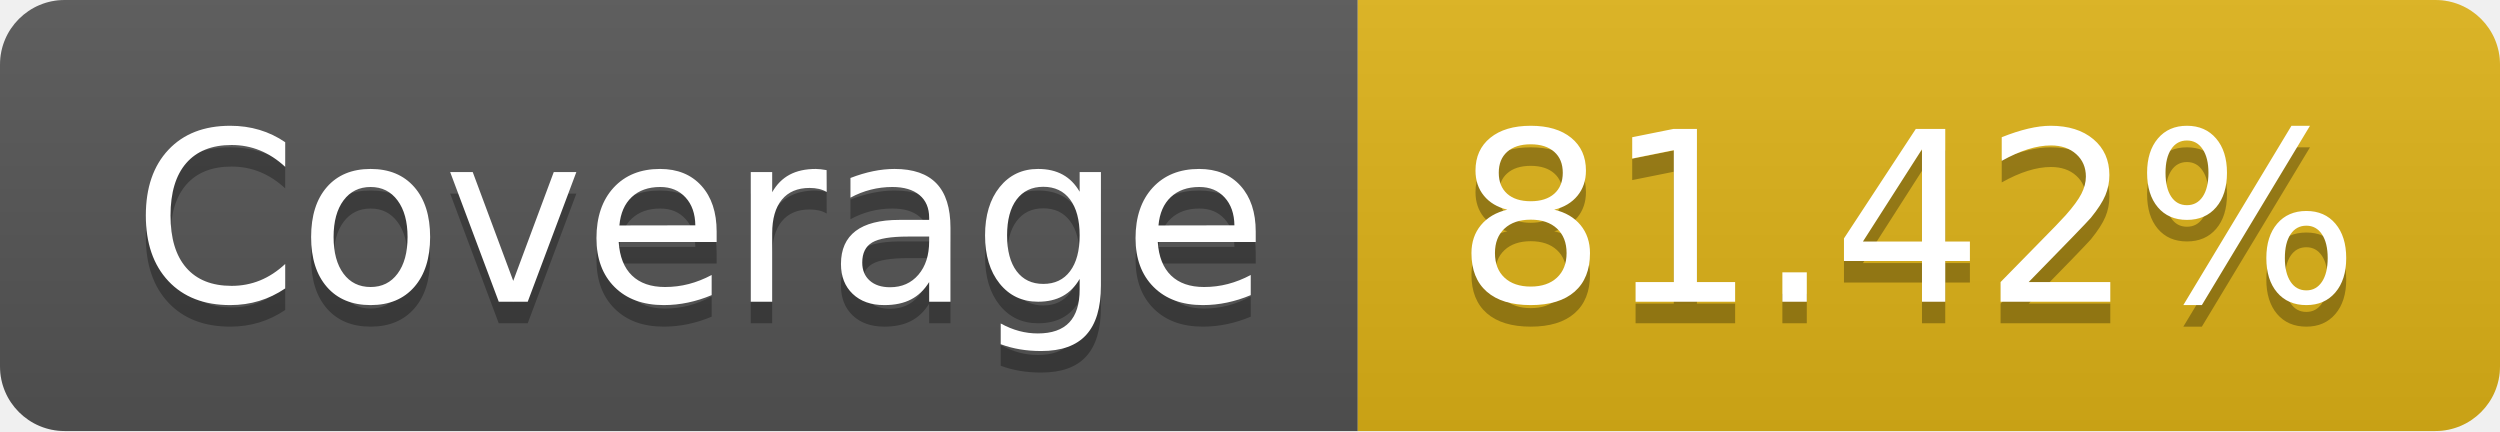
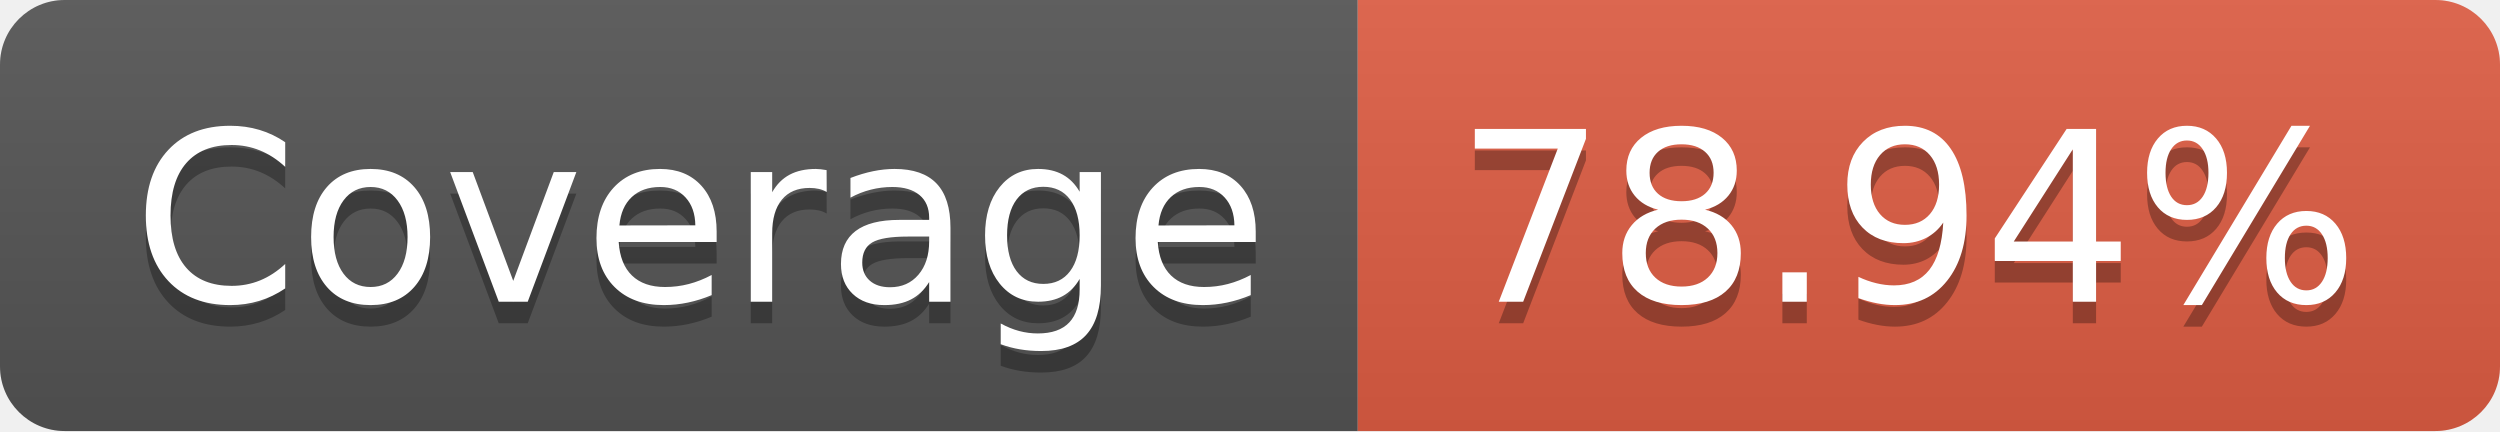
- <svg xmlns="http://www.w3.org/2000/svg" width="116" height="20" role="img" aria-label="Coverage: 81.42%">
+ <svg xmlns="http://www.w3.org/2000/svg" width="116" height="20" role="img" aria-label="Coverage: 78.94%">
  <linearGradient id="s" x2="0" y2="100%">
    <stop offset="0" stop-color="#bbb" stop-opacity=".1" />
    <stop offset="1" stop-opacity=".1" />
  </linearGradient>
  <clipPath id="r">
    <rect width="116" height="20" rx="3" fill="#fff" />
  </clipPath>
  <g clip-path="url(#r)">
    <rect width="63" height="20" fill="#555" />
-     <rect x="63" width="53" height="20" fill="#dfb317" />
+     <rect x="63" width="53" height="20" fill="#e05d44" />
    <rect width="116" height="20" fill="url(#s)" />
  </g>
  <g fill="#fff" text-anchor="middle" font-family="Verdana,Geneva,DejaVu Sans,sans-serif" text-rendering="geometricPrecision" font-size="110">
    <text aria-hidden="true" x="325" y="150" fill="#010101" fill-opacity=".3" transform="scale(.1)" textLength="530">Coverage</text>
    <text x="325" y="140" transform="scale(.1)" fill="#fff" textLength="530">Coverage</text>
-     <text aria-hidden="true" x="885" y="150" fill="#010101" fill-opacity=".3" transform="scale(.1)" textLength="430">81.42%</text>
-     <text x="885" y="140" transform="scale(.1)" fill="#fff" textLength="430">81.42%</text>
+     <text aria-hidden="true" x="885" y="150" fill="#010101" fill-opacity=".3" transform="scale(.1)" textLength="430">78.94%</text>
+     <text x="885" y="140" transform="scale(.1)" fill="#fff" textLength="430">78.94%</text>
  </g>
</svg>
